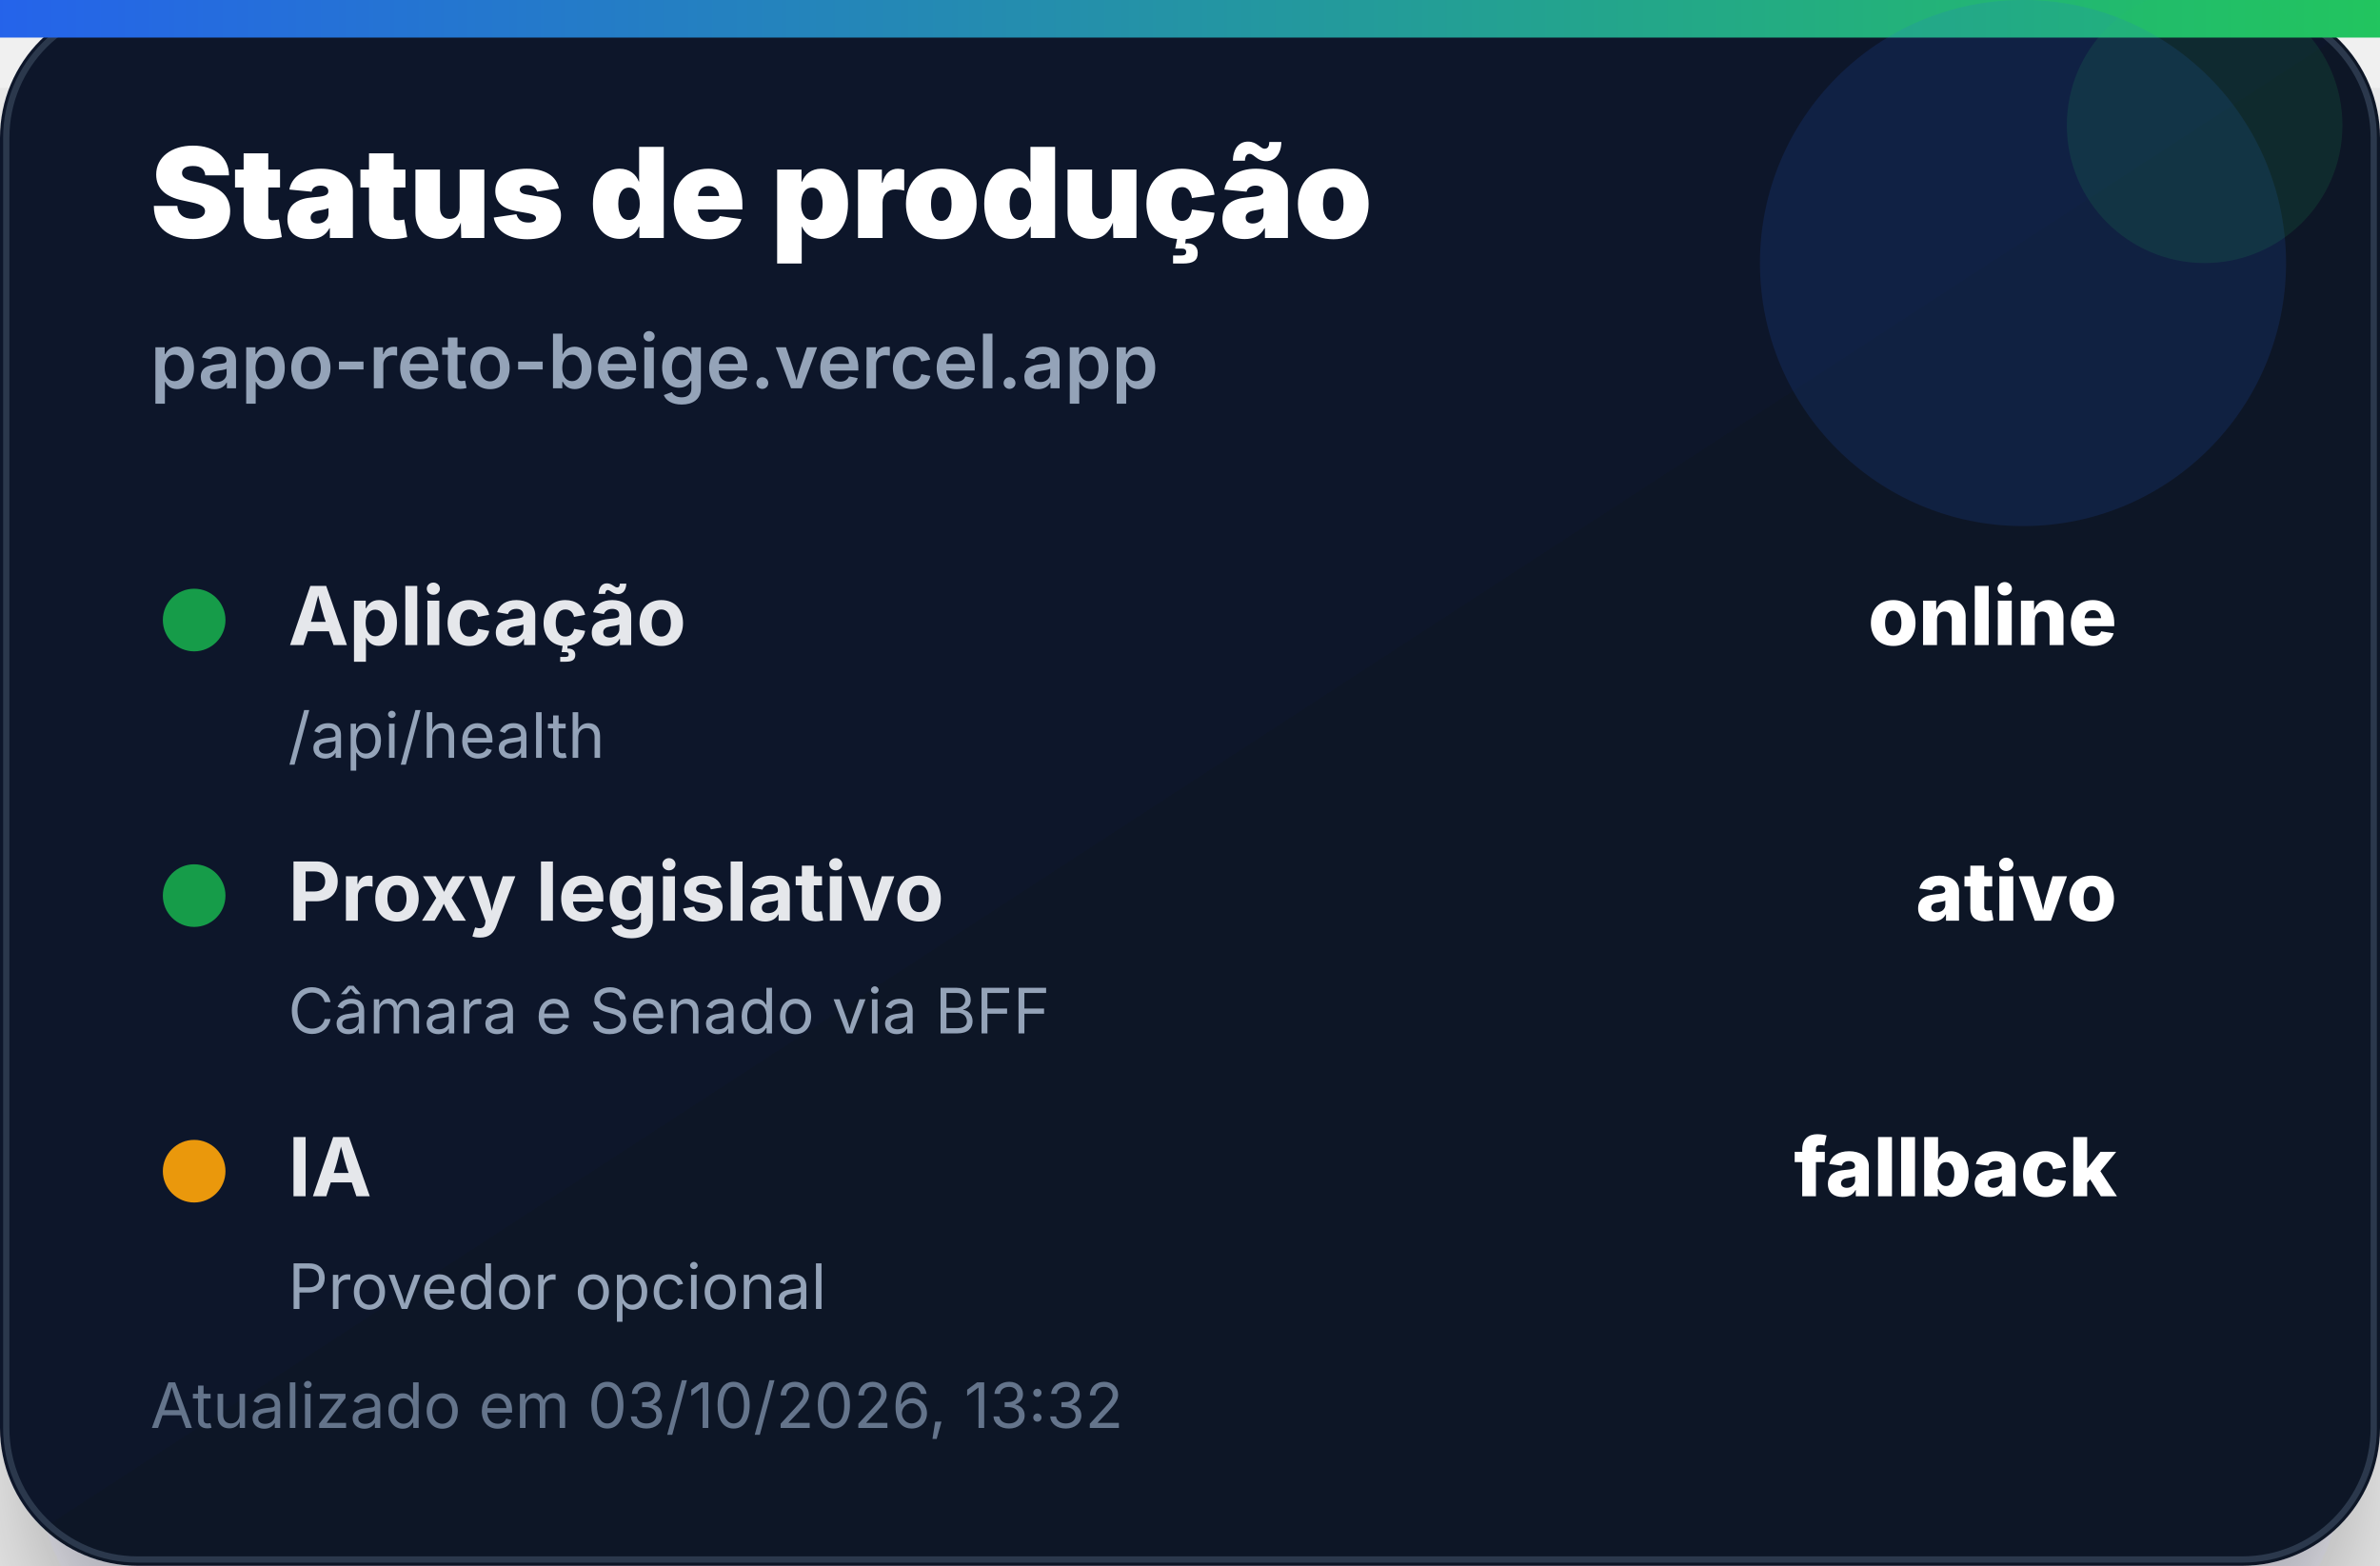
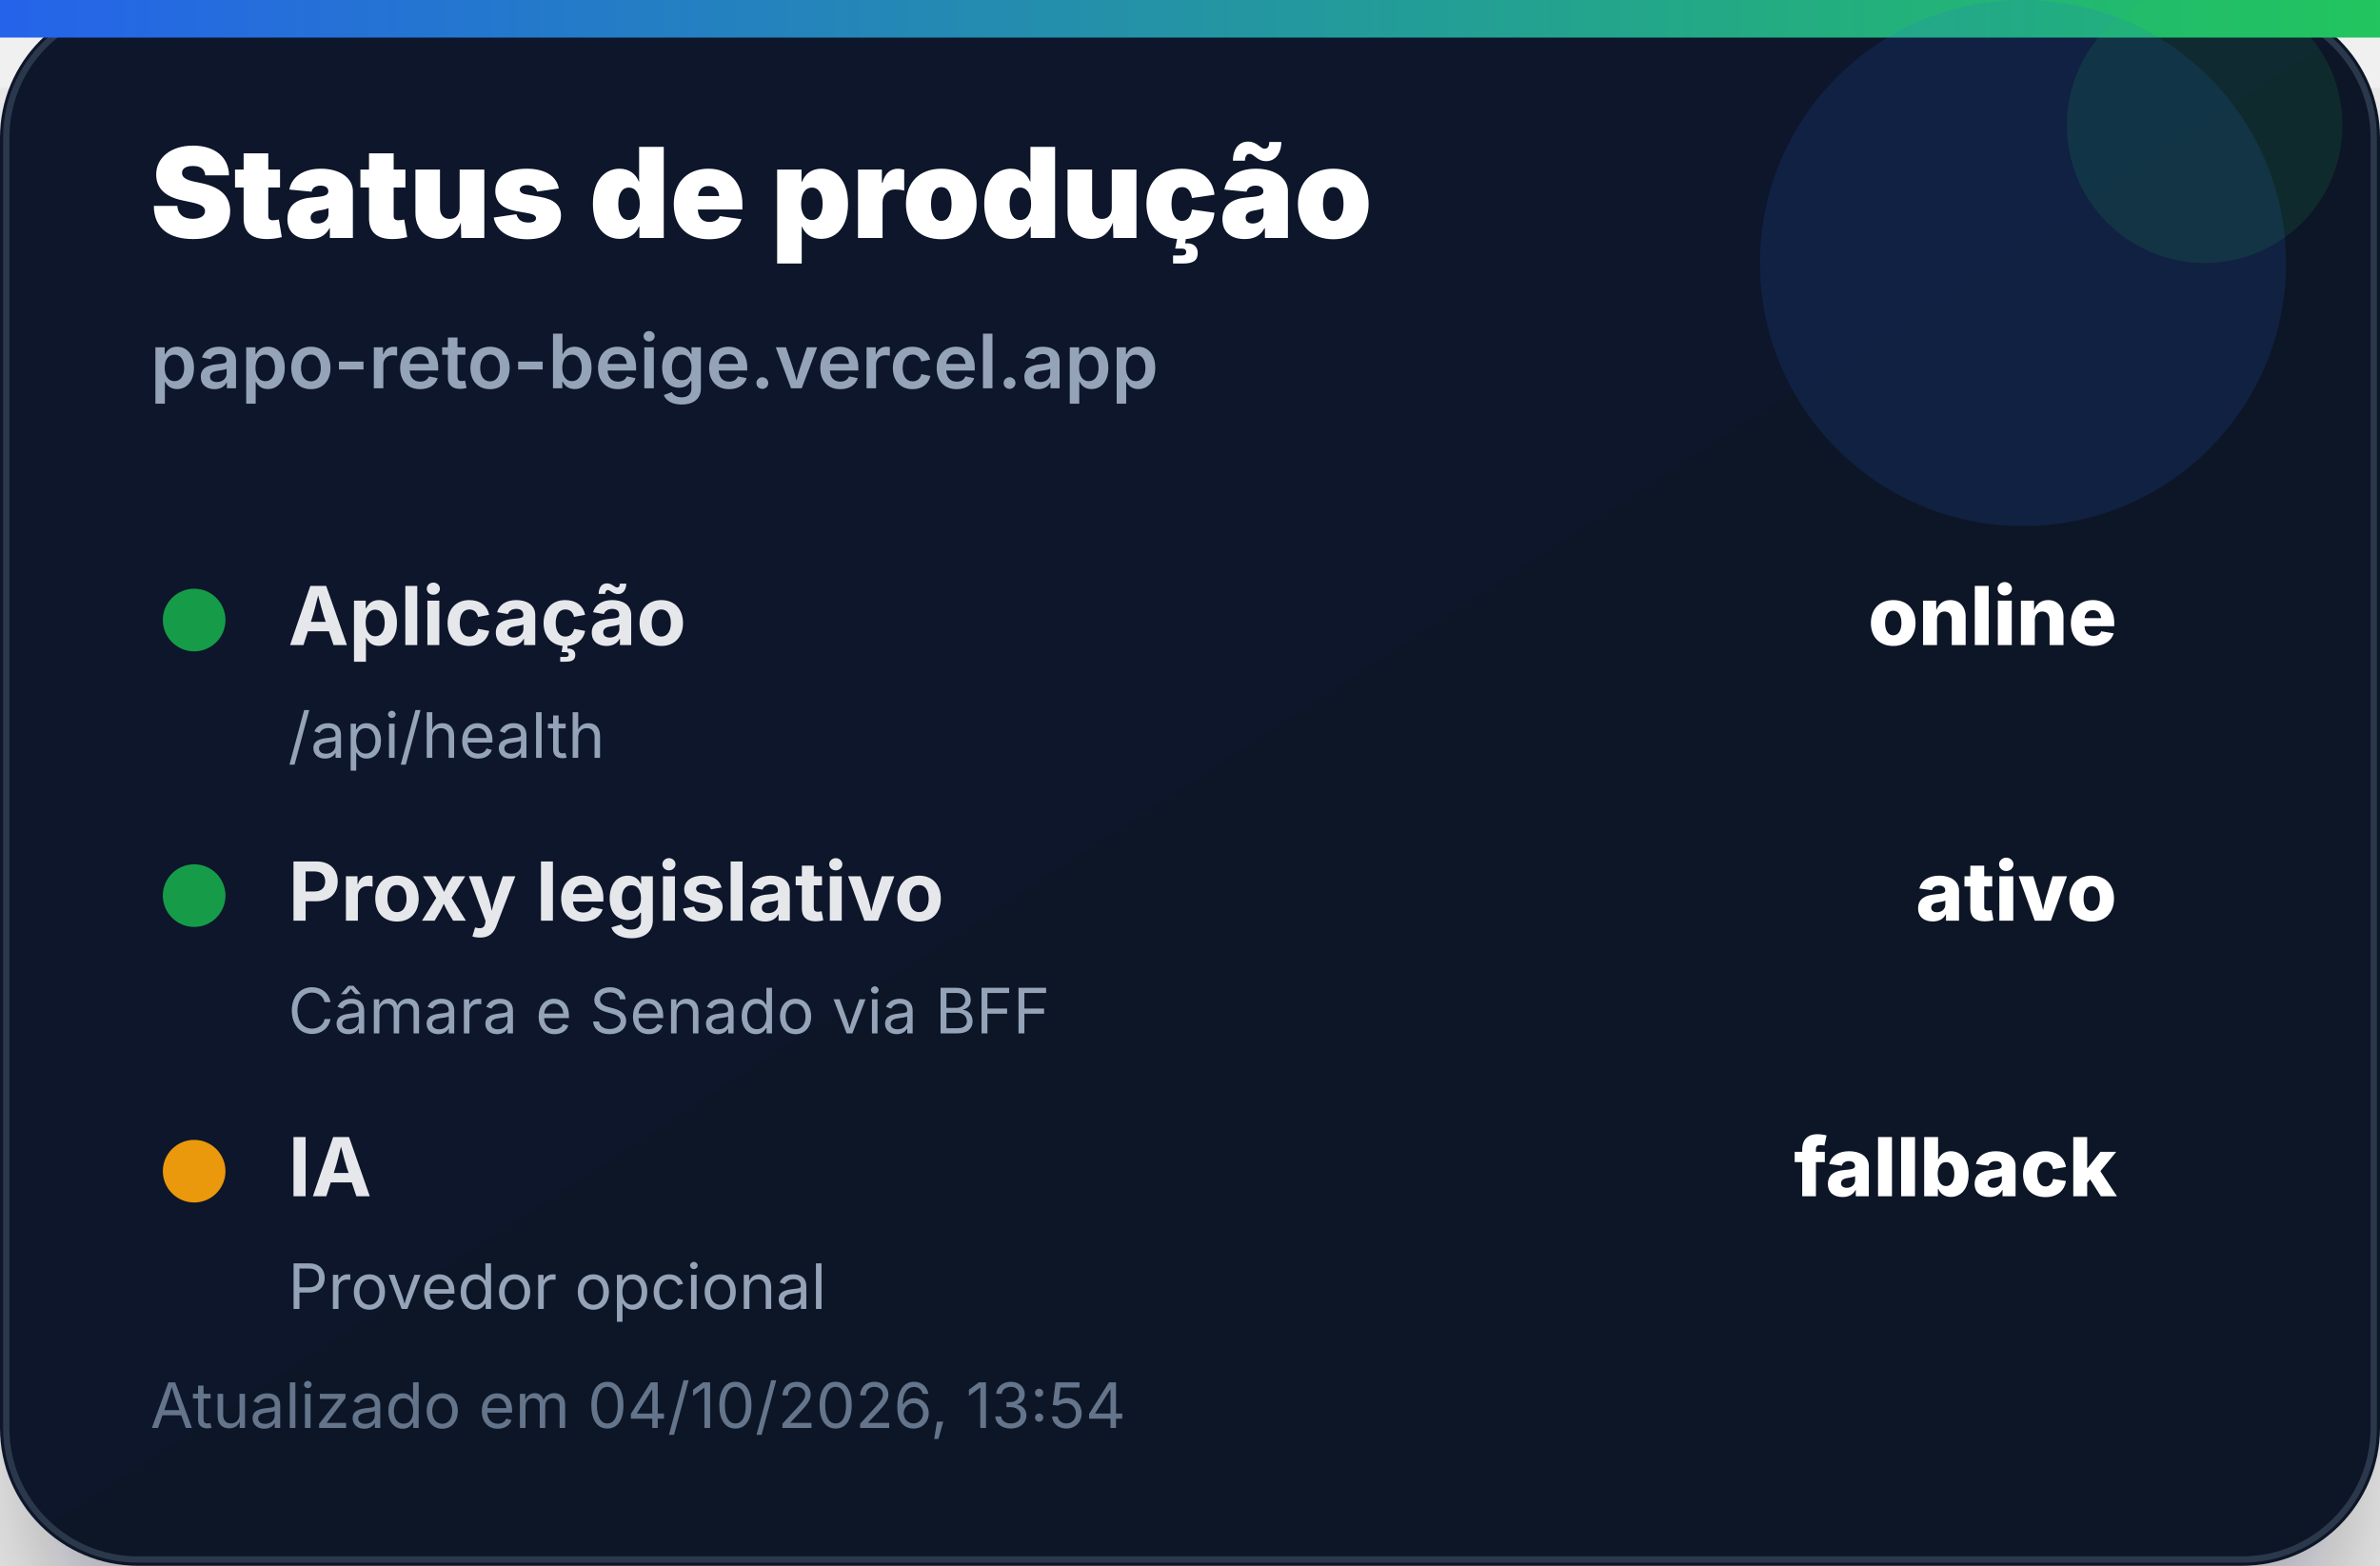
<svg xmlns="http://www.w3.org/2000/svg" width="380" height="250" viewBox="0 0 380 250" role="img" aria-label="Status de produção">
  <defs>
    <linearGradient id="bg" x1="0" x2="1" y1="0" y2="1">
      <stop offset="0%" stop-color="#0f172a" />
      <stop offset="100%" stop-color="#111827" />
    </linearGradient>
    <linearGradient id="accent" x1="0" x2="1">
      <stop offset="0%" stop-color="#2563eb" />
      <stop offset="100%" stop-color="#22c55e" />
    </linearGradient>
    <filter id="shadow" x="-20%" y="-20%" width="140%" height="140%">
      <feDropShadow dx="0" dy="14" stdDeviation="14" flood-color="#020617" flood-opacity="0.35" />
    </filter>
  </defs>
  <rect width="380" height="250" rx="22" fill="url(#bg)" filter="url(#shadow)" />
  <rect x="1" y="1" width="378" height="248" rx="21" fill="none" stroke="#334155" stroke-opacity="0.8" />
  <rect x="0" y="0" width="380" height="6" fill="url(#accent)" />
  <circle cx="323" cy="42" r="42" fill="#2563eb" opacity="0.14" />
  <circle cx="352" cy="20" r="22" fill="#22c55e" opacity="0.12" />
  <text x="24" y="38" font-family="Inter, Segoe UI, Arial, sans-serif" font-size="20" font-weight="900" fill="#ffffff">Status de produção</text>
  <text x="24" y="62" font-family="Inter, Segoe UI, Arial, sans-serif" font-size="12" font-weight="600" fill="#94a3b8">papo-reto-beige.vercel.app</text>
  <g transform="translate(24 92)">
    <circle cx="7" cy="7" r="5" fill="#16a34a" opacity="0.95" />
    <text x="22" y="11" font-family="Inter, Segoe UI, Arial, sans-serif" font-size="13" font-weight="700" fill="#e5e7eb">Aplicação</text>
    <text x="314" y="11" text-anchor="end" font-family="Inter, Segoe UI, Arial, sans-serif" font-size="13" font-weight="800" fill="#ffffff">online</text>
    <text x="22" y="29" font-family="Inter, Segoe UI, Arial, sans-serif" font-size="10" fill="#94a3b8">/api/health</text>
  </g>
  <g transform="translate(24 136)">
    <circle cx="7" cy="7" r="5" fill="#16a34a" opacity="0.95" />
    <text x="22" y="11" font-family="Inter, Segoe UI, Arial, sans-serif" font-size="13" font-weight="700" fill="#e5e7eb">Proxy legislativo</text>
    <text x="314" y="11" text-anchor="end" font-family="Inter, Segoe UI, Arial, sans-serif" font-size="13" font-weight="800" fill="#ffffff">ativo</text>
    <text x="22" y="29" font-family="Inter, Segoe UI, Arial, sans-serif" font-size="10" fill="#94a3b8">Câmara e Senado via BFF</text>
  </g>
  <g transform="translate(24 180)">
    <circle cx="7" cy="7" r="5" fill="#f59e0b" opacity="0.95" />
    <text x="22" y="11" font-family="Inter, Segoe UI, Arial, sans-serif" font-size="13" font-weight="700" fill="#e5e7eb">IA</text>
    <text x="314" y="11" text-anchor="end" font-family="Inter, Segoe UI, Arial, sans-serif" font-size="13" font-weight="800" fill="#ffffff">fallback</text>
    <text x="22" y="29" font-family="Inter, Segoe UI, Arial, sans-serif" font-size="10" fill="#94a3b8">Provedor opcional</text>
  </g>
-   <text x="24" y="228" font-family="Inter, Segoe UI, Arial, sans-serif" font-size="10" fill="#64748b">Atualizado em 03/10/2026, 13:32</text>
+   <text x="24" y="228" font-family="Inter, Segoe UI, Arial, sans-serif" font-size="10" fill="#64748b">Atualizado em 04/10/2026, 13:54</text>
</svg>
